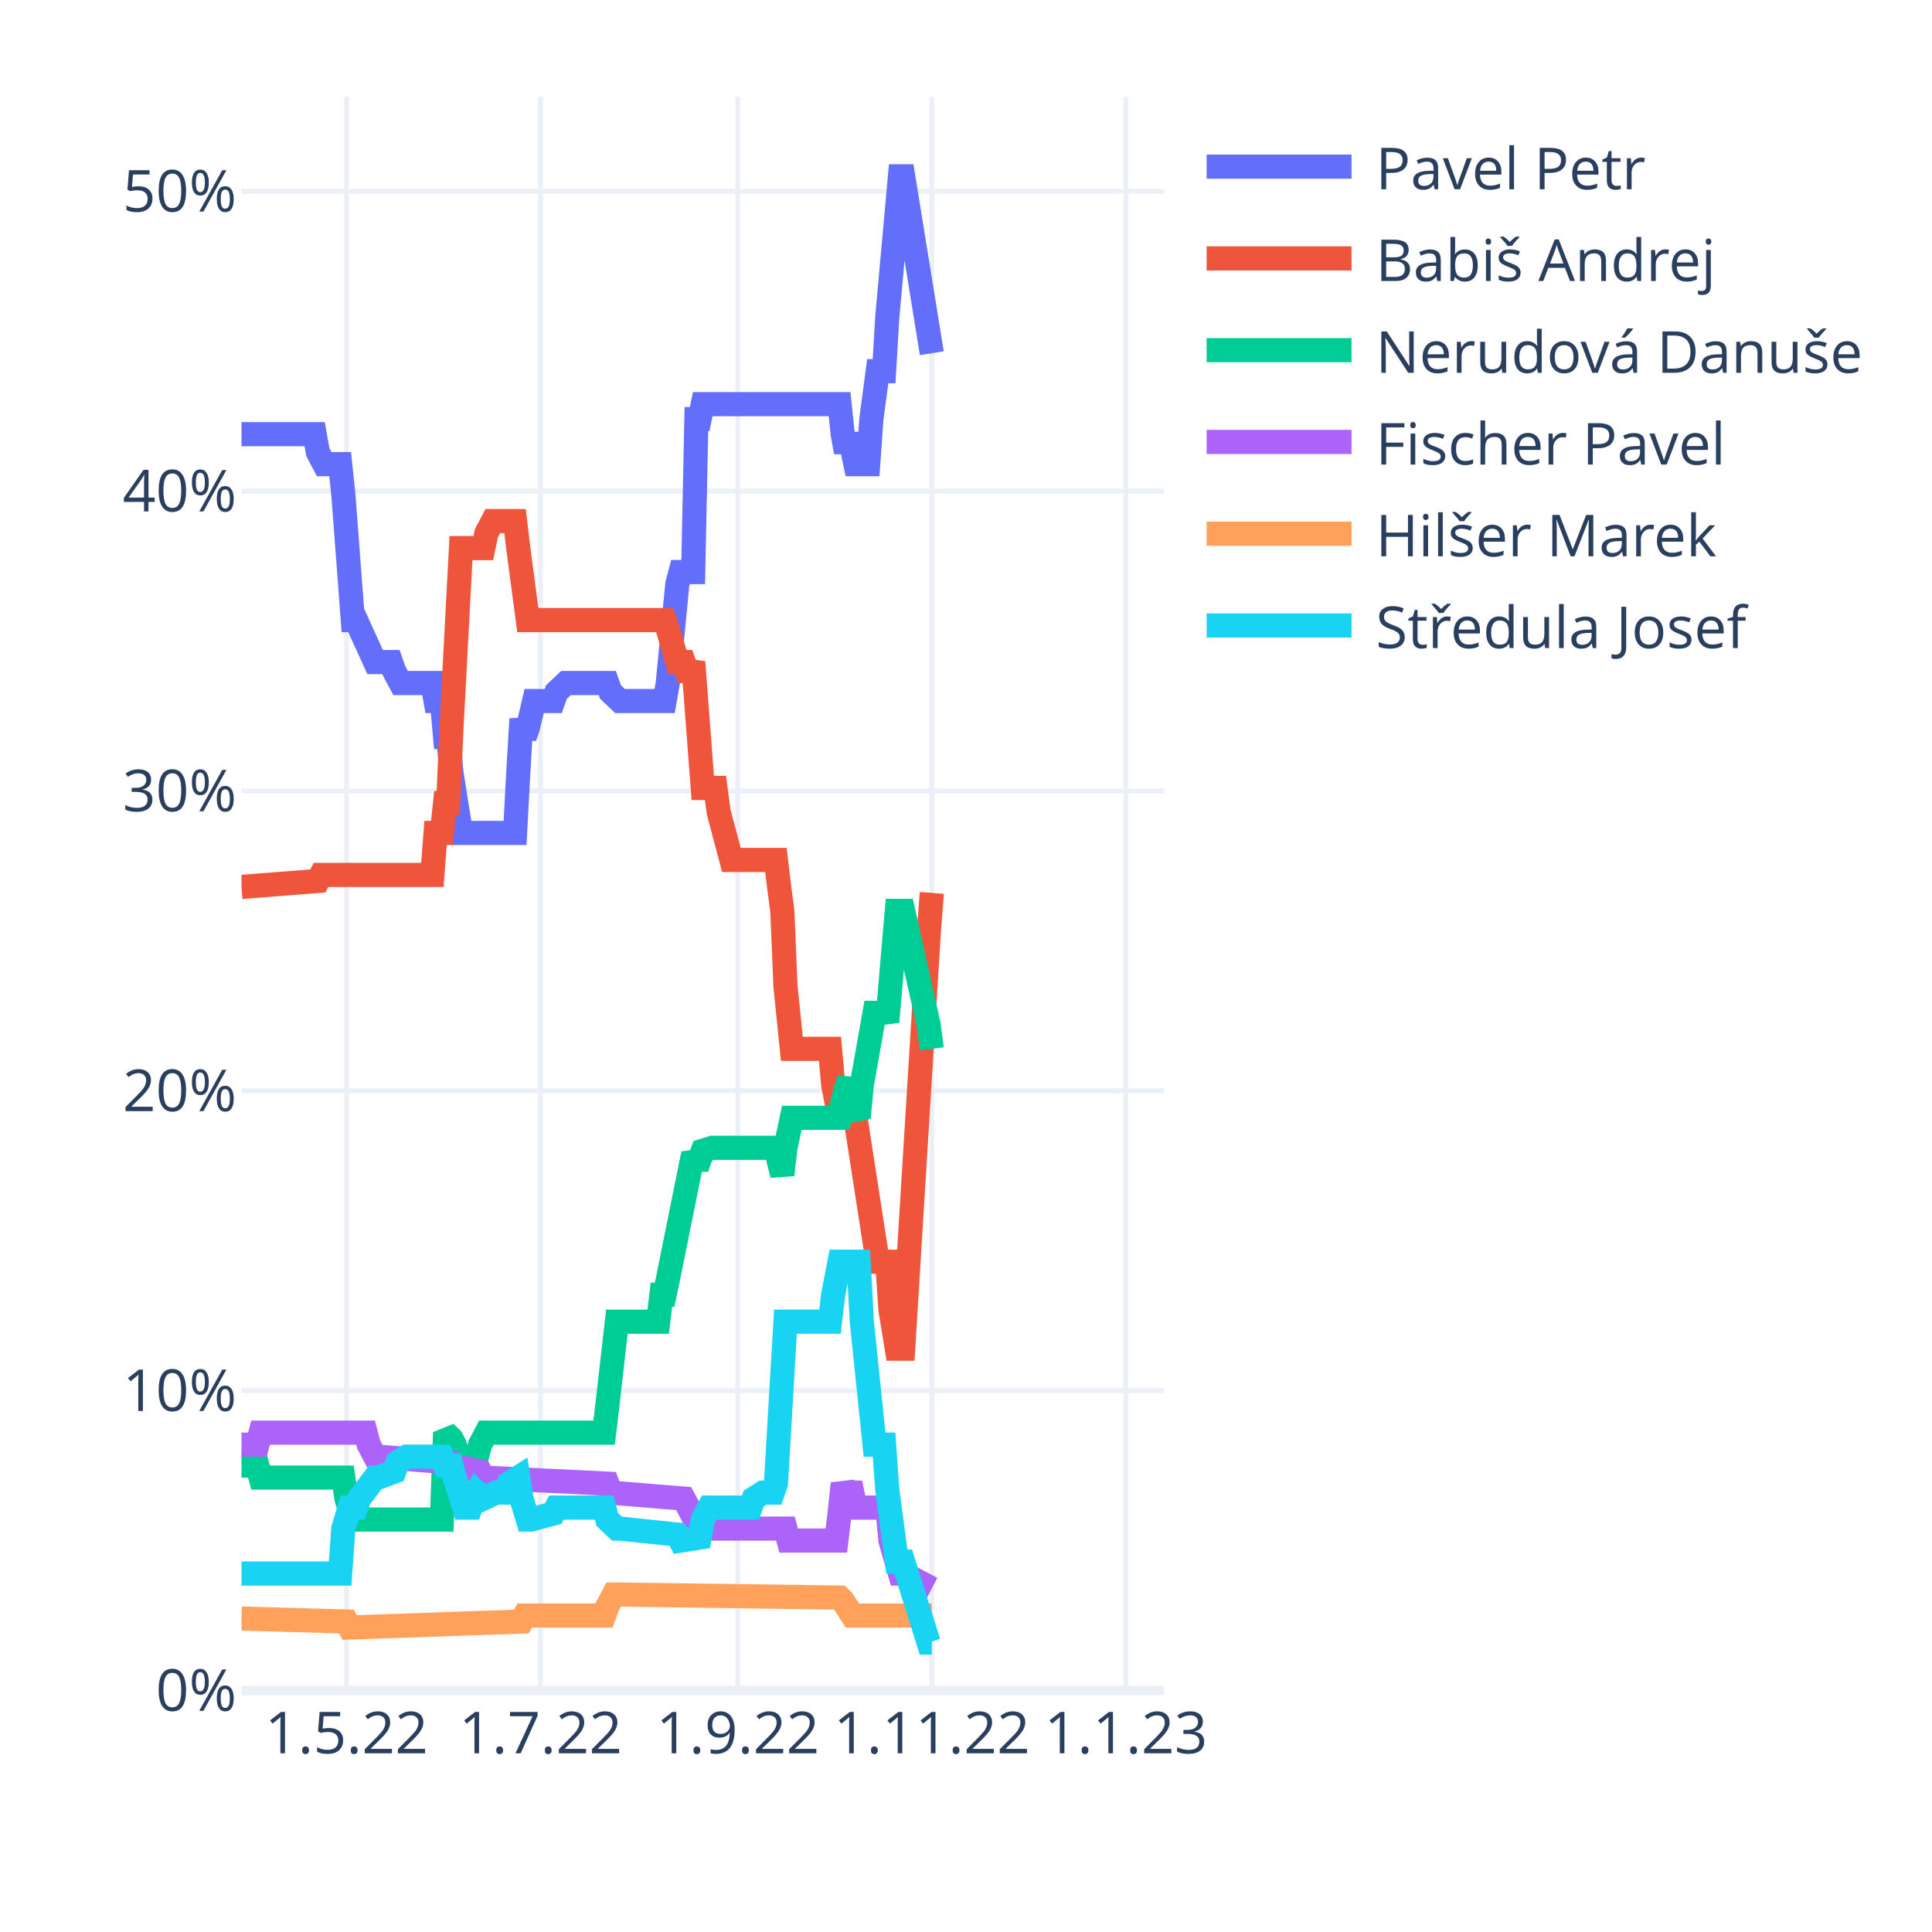
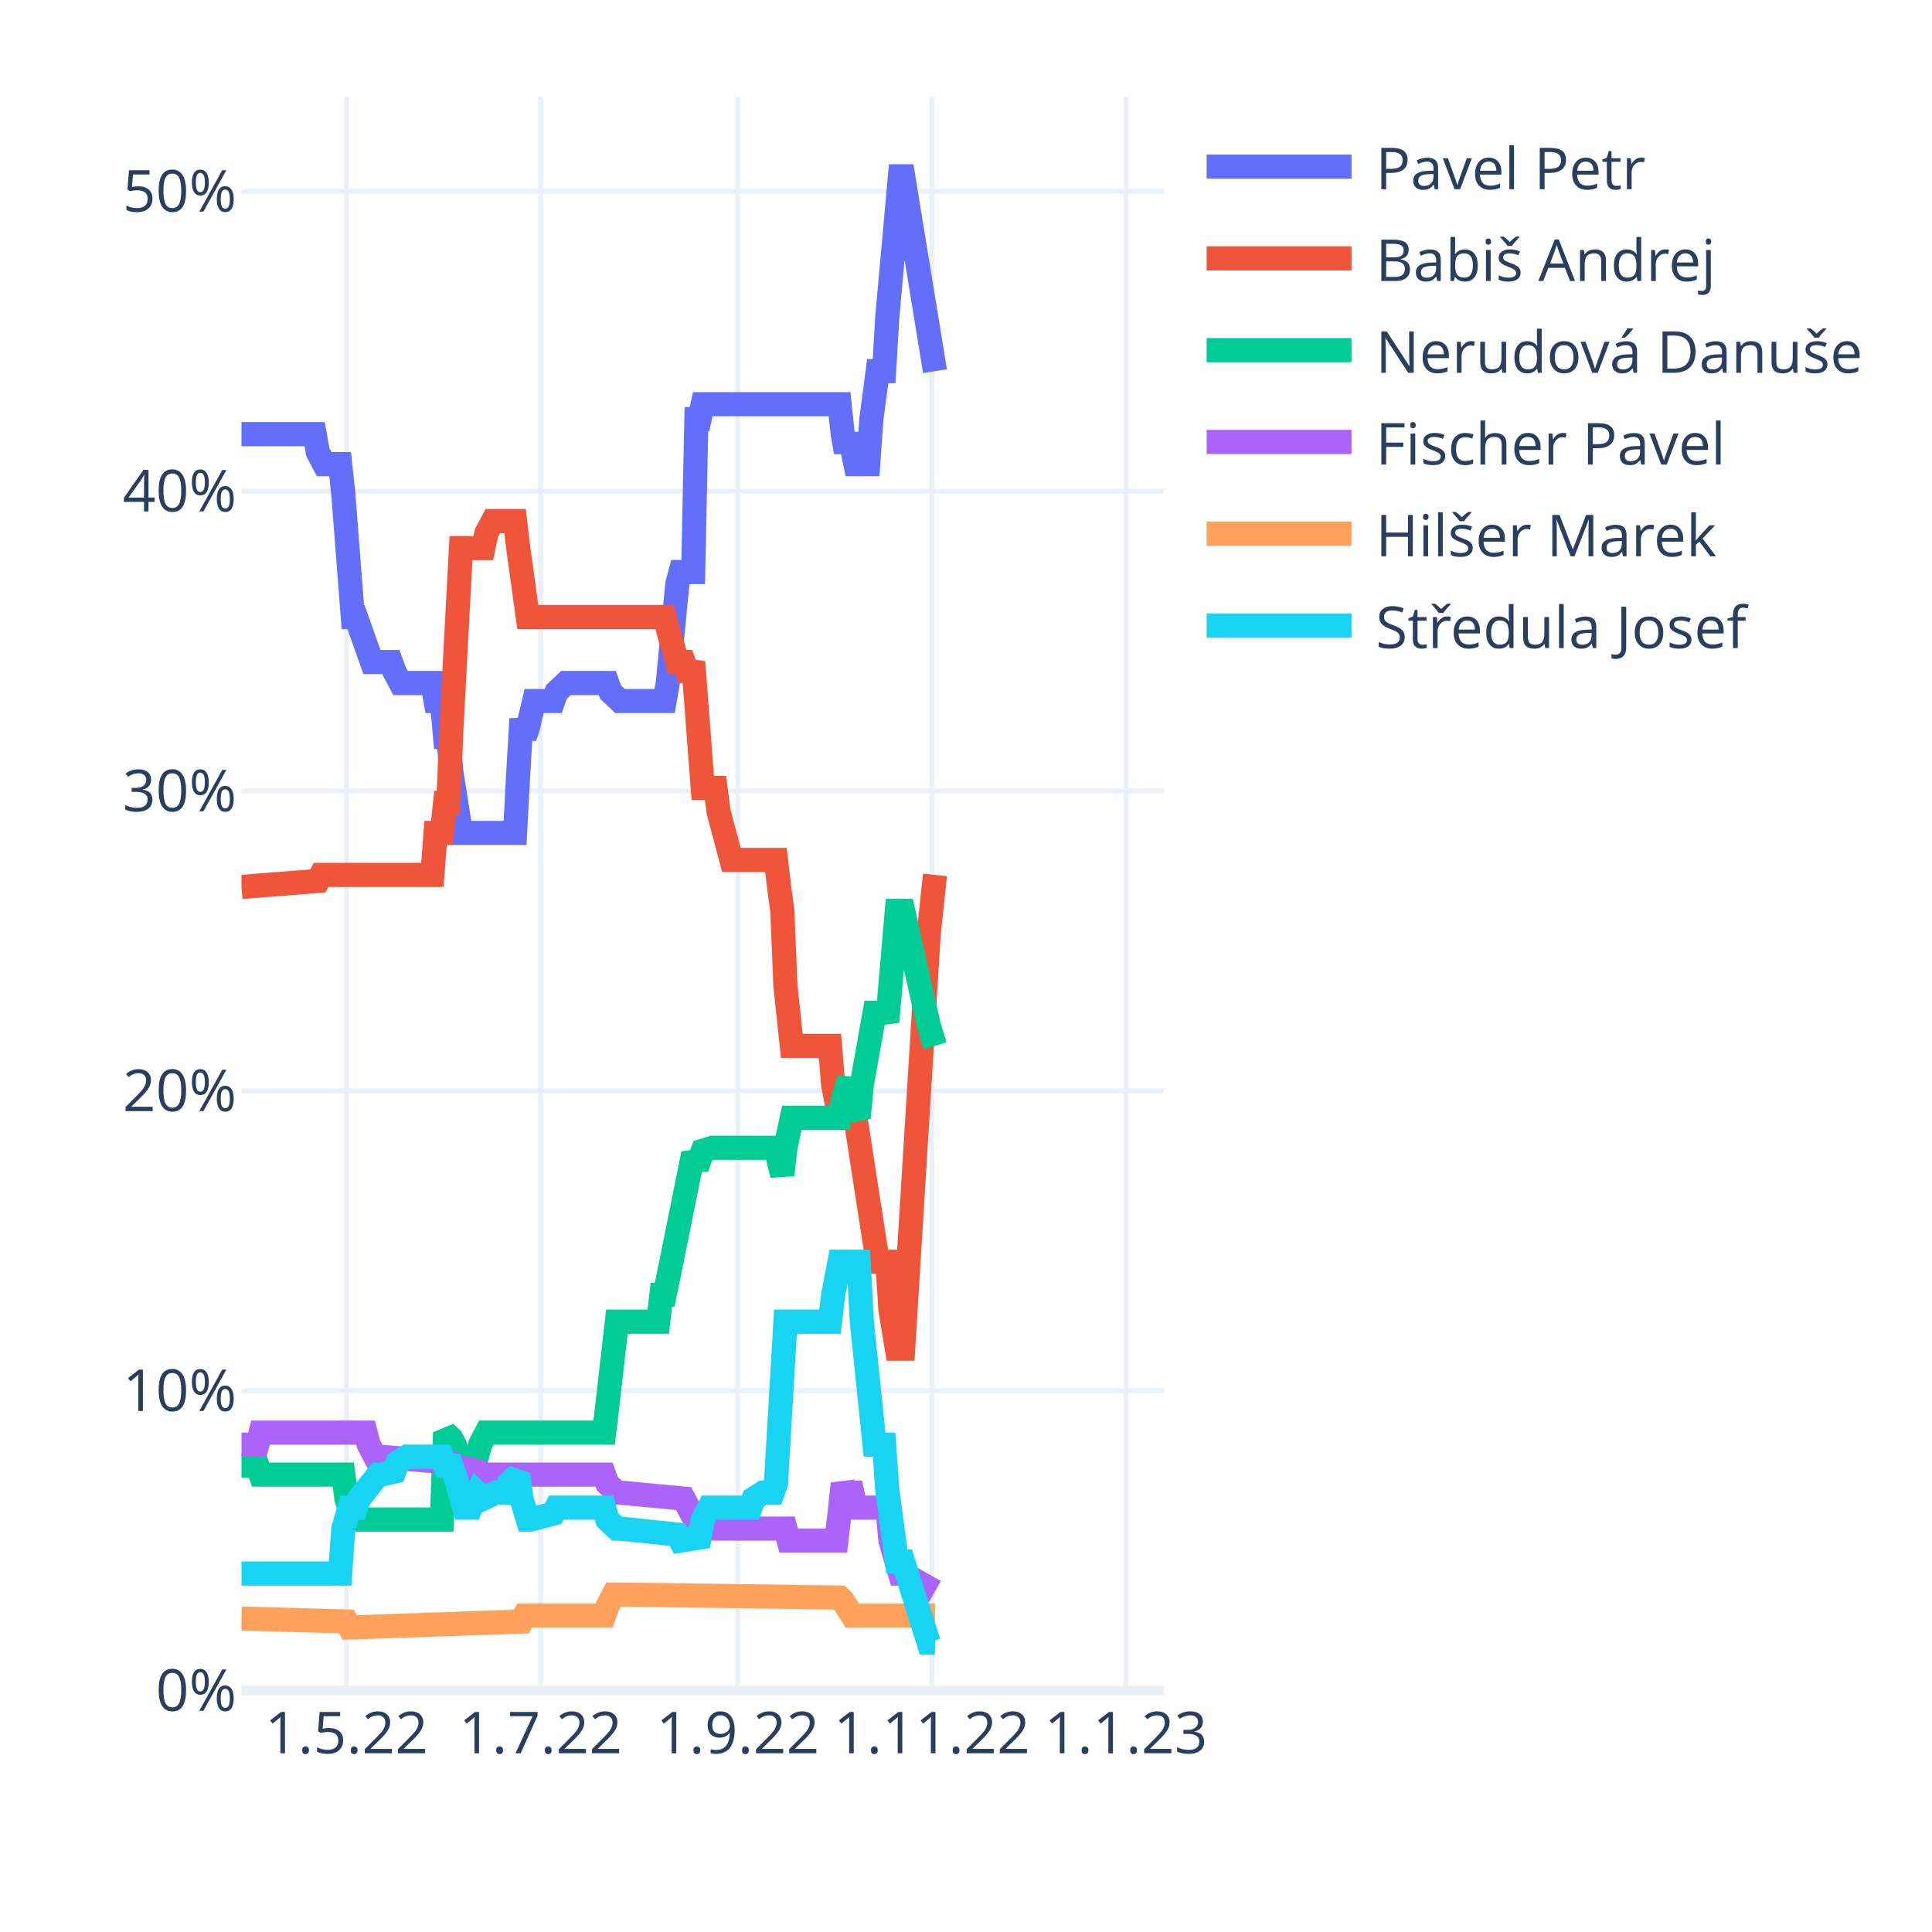
<svg xmlns="http://www.w3.org/2000/svg" class="main-svg" width="400" height="400" style="" viewBox="0 0 400 400">
  <rect x="0" y="0" width="400" height="400" style="fill: rgb(255, 255, 255); fill-opacity: 1;" />
-   <defs id="defs-c1a92a">
+   <defs id="defs-15f0da">
    <g class="clips">
-       <clipPath id="clipc1a92axyplot" class="plotclip">
+       <clipPath id="clip15f0daxyplot" class="plotclip">
        <rect width="191" height="330" />
      </clipPath>
-       <clipPath class="axesclip" id="clipc1a92ax">
+       <clipPath class="axesclip" id="clip15f0dax">
        <rect x="50" y="0" width="191" height="400" />
      </clipPath>
-       <clipPath class="axesclip" id="clipc1a92ay">
+       <clipPath class="axesclip" id="clip15f0day">
        <rect x="0" y="20" width="400" height="330" />
      </clipPath>
-       <clipPath class="axesclip" id="clipc1a92axy">
+       <clipPath class="axesclip" id="clip15f0daxy">
        <rect x="50" y="20" width="191" height="330" />
      </clipPath>
    </g>
    <g class="gradients" />
    <g class="patterns" />
  </defs>
  <g class="bglayer" />
  <g class="layer-below">
    <g class="imagelayer" />
    <g class="shapelayer" />
  </g>
  <g class="cartesianlayer">
    <g class="subplot xy">
      <g class="layer-subplot">
        <g class="shapelayer" />
        <g class="imagelayer" />
      </g>
      <g class="minor-gridlayer">
        <g class="x" />
        <g class="y" />
      </g>
      <g class="gridlayer">
        <g class="x">
          <path class="xgrid crisp" transform="translate(71.73,0)" d="M0,20v330" style="stroke: rgb(235, 240, 248); stroke-opacity: 1; stroke-width: 1px;" />
          <path class="xgrid crisp" transform="translate(111.91,0)" d="M0,20v330" style="stroke: rgb(235, 240, 248); stroke-opacity: 1; stroke-width: 1px;" />
          <path class="xgrid crisp" transform="translate(152.74,0)" d="M0,20v330" style="stroke: rgb(235, 240, 248); stroke-opacity: 1; stroke-width: 1px;" />
          <path class="xgrid crisp" transform="translate(192.92,0)" d="M0,20v330" style="stroke: rgb(235, 240, 248); stroke-opacity: 1; stroke-width: 1px;" />
          <path class="xgrid crisp" transform="translate(233.1,0)" d="M0,20v330" style="stroke: rgb(235, 240, 248); stroke-opacity: 1; stroke-width: 1px;" />
        </g>
        <g class="y">
          <path class="ygrid crisp" transform="translate(0,287.92)" d="M50,0h191" style="stroke: rgb(235, 240, 248); stroke-opacity: 1; stroke-width: 1px;" />
          <path class="ygrid crisp" transform="translate(0,225.84)" d="M50,0h191" style="stroke: rgb(235, 240, 248); stroke-opacity: 1; stroke-width: 1px;" />
          <path class="ygrid crisp" transform="translate(0,163.76)" d="M50,0h191" style="stroke: rgb(235, 240, 248); stroke-opacity: 1; stroke-width: 1px;" />
          <path class="ygrid crisp" transform="translate(0,101.68)" d="M50,0h191" style="stroke: rgb(235, 240, 248); stroke-opacity: 1; stroke-width: 1px;" />
          <path class="ygrid crisp" transform="translate(0,39.6)" d="M50,0h191" style="stroke: rgb(235, 240, 248); stroke-opacity: 1; stroke-width: 1px;" />
        </g>
      </g>
      <g class="zerolinelayer">
        <path class="yzl zl crisp" transform="translate(0,350)" d="M50,0h191" style="stroke: rgb(235, 240, 248); stroke-opacity: 1; stroke-width: 2px;" />
      </g>
      <path class="xlines-below" />
      <path class="ylines-below" />
      <g class="overlines-below" />
      <g class="xaxislayer-below" />
      <g class="yaxislayer-below" />
      <g class="overaxes-below" />
-       <g class="plot" transform="translate(50,20)" clip-path="url(#clipc1a92axyplot)">
+       <g class="plot" transform="translate(50,20)" clip-path="url(#clip15f0daxyplot)">
        <g class="scatterlayer mlayer">
-           <g class="trace scatter trace3179ce" style="stroke-miterlimit: 2; opacity: 1;">
-             <g class="fills" />
-             <g class="errorbars" />
-             <g class="lines">
-               <path class="js-line" d="M0,69.89L15.15,69.89L15.81,73.61L17.12,76.1L17.78,76.1L20.42,76.1L21.08,82.3L23.05,108.38L23.71,108.38L27.66,117.07L28.32,117.07L30.96,117.07L31.61,118.93L32.93,121.41L33.59,121.41L39.52,121.41L40.18,125.14L41.49,125.14L42.15,132.59L42.81,132.59L43.47,140.04L45.44,152.45L46.1,152.45L56.64,152.45L57.3,140.04L57.96,128.86L58.62,132.59L59.28,130.73L60.59,125.14L61.25,125.14L64.54,125.14L65.2,123.28L67.18,121.41L67.84,121.41L75.74,121.41L76.4,123.28L78.38,125.14L79.03,125.14L87.6,125.14L88.26,121.41L90.23,100.93L90.89,98.44L93.52,98.44L94.18,66.78L94.84,66.78L95.5,63.68L123.82,63.68L124.48,69.89L125.14,73.61L125.8,69.89L127.11,76.1L127.77,76.1L129.75,76.1L130.41,66.78L131.72,56.85L132.38,56.85L133.04,56.85L133.7,45.68L136.33,16.5L136.99,16.5L142.92,53.13" style="vector-effect: non-scaling-stroke; fill: none; stroke: rgb(99, 110, 250); stroke-opacity: 1; stroke-width: 5px; opacity: 1;" />
-             </g>
-             <g class="points" />
-             <g class="text" />
-           </g>
-           <g class="trace scatter trace0b098a" style="stroke-miterlimit: 2; opacity: 1;">
-             <g class="fills" />
-             <g class="errorbars" />
-             <g class="lines">
-               <path class="js-line" d="M0,163.63L15.81,162.39L16.47,161.14L39.52,161.14L40.18,152.45L41.49,152.45L42.15,146.25L42.81,146.25L43.47,130.73L45.44,93.48L46.1,93.48L50.06,93.48L50.71,90.37L52.03,87.89L52.69,87.89L56.64,87.89L57.3,93.48L59.28,108.38L59.93,108.38L87.6,108.38L88.26,110.24L90.23,117.07L90.89,117.07L91.55,117.07L92.21,118.93L92.87,118.93L93.52,117.07L95.5,143.14L96.16,143.14L98.13,143.14L98.79,148.11L101.43,158.04L102.09,158.04L110.65,158.04L111.31,163.63L111.97,168.59L112.62,184.11L113.94,197.15L114.6,197.15L121.84,197.15L122.5,204.6L123.82,211.43L124.48,209.57L126.46,211.43L127.11,211.43L131.72,241.23L132.38,241.23L133.7,241.23L134.36,251.16L135.68,259.23L136.33,259.23L136.99,259.23L142.26,173.56L142.92,164.87" style="vector-effect: non-scaling-stroke; fill: none; stroke: rgb(239, 85, 59); stroke-opacity: 1; stroke-width: 5px; opacity: 1;" />
-             </g>
-             <g class="points" />
-             <g class="text" />
-           </g>
-           <g class="trace scatter trace304cc6" style="stroke-miterlimit: 2; opacity: 1;">
-             <g class="fills" />
-             <g class="errorbars" />
-             <g class="lines">
-               <path class="js-line" d="M0,283.44L3.29,283.44L3.95,285.92L21.08,285.92L21.73,290.27L23.05,294.61L23.71,294.61L41.49,294.61L42.15,276.61L43.47,277.85L44.13,279.1L45.44,283.44L46.1,281.58L48.74,281.58L49.4,279.1L50.71,276.61L51.37,276.61L75.08,276.61L75.74,271.02L77.72,253.64L78.38,253.64L86.28,253.64L86.94,248.06L87.6,248.06L88.26,244.95L93.52,218.88L94.18,220.12L94.84,220.12L95.5,218.26L97.48,217.64L98.13,217.64L110.65,217.64L111.31,220.74L111.97,223.22L112.62,217.64L113.94,211.43L114.6,211.43L123.82,211.43L124.48,207.7L125.8,203.36L126.46,208.95L127.77,211.43L128.43,204.6L130.41,193.43L131.07,189.7L133.04,189.7L133.7,191.56L135.68,168.59L136.33,168.59L136.99,168.59L142.26,192.18L142.92,197.15" style="vector-effect: non-scaling-stroke; fill: none; stroke: rgb(0, 204, 150); stroke-opacity: 1; stroke-width: 5px; opacity: 1;" />
-             </g>
-             <g class="points" />
-             <g class="text" />
-           </g>
-           <g class="trace scatter traced4b91d" style="stroke-miterlimit: 2; opacity: 1;">
-             <g class="fills" />
-             <g class="errorbars" />
-             <g class="lines">
-               <path class="js-line" d="M0,279.1L3.29,279.1L3.95,276.61L25.69,276.61L26.34,279.1L27.66,281.58L28.32,281.58L43.47,282.82L44.13,283.44L49.4,284.68L50.06,285.92L75.74,287.17L76.4,289.03L91.55,290.27L92.21,291.51L94.84,296.48L95.5,296.48L112.62,296.48L113.28,298.96L123.16,298.96L123.82,293.37L124.48,287.17L125.14,289.03L125.8,289.03L126.46,289.03L127.11,292.13L133.7,292.13L134.36,298.96L136.33,305.79L136.99,305.79L142.92,308.89" style="vector-effect: non-scaling-stroke; fill: none; stroke: rgb(171, 99, 250); stroke-opacity: 1; stroke-width: 5px; opacity: 1;" />
-             </g>
-             <g class="points" />
-             <g class="text" />
-           </g>
-           <g class="trace scatter trace351b48" style="stroke-miterlimit: 2; opacity: 1;">
-             <g class="fills" />
-             <g class="errorbars" />
-             <g class="lines">
-               <path class="js-line" d="M0,315.1L21.73,315.72L22.39,316.96L57.96,315.72L58.62,314.48L75.08,314.48L75.74,312.62L77.06,310.13L77.72,310.13L123.82,310.76L124.48,311.38L126.46,314.48L127.11,314.48L142.92,314.48" style="vector-effect: non-scaling-stroke; fill: none; stroke: rgb(255, 161, 90); stroke-opacity: 1; stroke-width: 5px; opacity: 1;" />
-             </g>
-             <g class="points" />
-             <g class="text" />
-           </g>
-           <g class="trace scatter trace19cf77" style="stroke-miterlimit: 2; opacity: 1;">
-             <g class="fills" />
-             <g class="errorbars" />
-             <g class="lines">
-               <path class="js-line" d="M0,305.79L20.42,305.79L21.08,296.48L22.39,292.13L23.05,292.13L23.71,292.13L24.37,290.27L27.66,285.92L28.32,285.92L31.61,284.68L32.27,282.82L34.25,281.58L34.91,281.58L41.49,281.58L42.15,283.44L43.47,283.44L44.13,285.92L46.1,292.13L46.76,292.13L47.42,292.13L48.08,290.27L48.74,289.03L49.4,289.65L50.06,290.27L52.69,289.03L53.35,289.03L54.67,289.03L55.32,287.17L57.3,285.92L57.96,290.27L59.28,294.61L59.93,294.61L64.54,293.37L65.2,292.13L75.08,292.13L75.74,294.61L77.72,296.48L78.38,296.48L90.23,297.72L90.89,298.96L94.84,298.34L95.5,294.61L96.82,292.13L97.48,292.13L105.38,292.13L106.04,290.27L108.01,289.03L108.67,289.03L109.99,289.03L110.65,287.17L112.62,253.64L113.28,253.64L121.84,253.64L122.5,248.06L123.82,241.23L124.48,241.23L127.77,241.23L128.43,253.64L131.07,279.1L131.72,279.1L133.04,279.1L133.7,288.41L135.68,303.31L136.33,303.31L136.99,303.31L142.26,320.07L142.92,320.07" style="vector-effect: non-scaling-stroke; fill: none; stroke: rgb(25, 211, 243); stroke-opacity: 1; stroke-width: 5px; opacity: 1;" />
+           <g class="trace scatter traceab4c90" style="stroke-miterlimit: 2; opacity: 1;">
+             <g class="fills" />
+             <g class="errorbars" />
+             <g class="lines">
+               <path class="js-line" d="M0,69.89L15.15,69.89L15.81,73.61L17.12,76.1L17.78,76.1L20.42,76.1L21.08,82.3L23.05,107.76L23.71,107.76L27,117.07L27.66,117.07L30.96,117.07L31.61,118.93L32.93,121.41L33.59,121.41L39.52,121.41L40.18,125.14L41.49,125.14L42.15,132.59L42.81,132.59L43.47,140.04L45.44,152.45L46.1,152.45L56.64,152.45L57.3,140.04L57.96,128.86L58.62,132.59L59.28,130.73L60.59,125.14L61.25,125.14L64.54,125.14L65.2,123.28L67.18,121.41L67.84,121.41L75.74,121.41L76.4,123.28L78.38,125.14L79.03,125.14L87.6,125.14L88.26,121.41L90.23,100.93L90.89,98.44L93.52,98.44L94.18,66.78L94.84,66.78L95.5,63.68L123.82,63.68L124.48,69.89L125.14,73.61L125.8,69.89L127.11,76.1L127.77,76.1L129.75,76.1L130.41,66.78L131.72,56.85L132.38,56.85L133.04,56.85L133.7,45.68L136.33,16.5L136.99,16.5L143.58,56.85" style="vector-effect: non-scaling-stroke; fill: none; stroke: rgb(99, 110, 250); stroke-opacity: 1; stroke-width: 5px; opacity: 1;" />
+             </g>
+             <g class="points" />
+             <g class="text" />
+           </g>
+           <g class="trace scatter tracef5d31a" style="stroke-miterlimit: 2; opacity: 1;">
+             <g class="fills" />
+             <g class="errorbars" />
+             <g class="lines">
+               <path class="js-line" d="M0,163.63L15.81,162.39L16.47,161.14L39.52,161.14L40.18,152.45L41.49,152.45L42.15,146.25L42.81,146.25L43.47,130.73L45.44,93.48L46.1,93.48L50.06,93.48L50.71,90.37L52.03,87.89L52.69,87.89L56.64,87.89L57.3,93.48L59.28,107.76L59.93,107.76L87.6,107.76L88.26,110.24L90.23,117.07L90.89,117.07L91.55,117.07L92.21,118.93L92.87,118.93L93.52,117.07L95.5,143.14L96.16,143.14L98.13,143.14L98.79,148.11L101.43,158.04L102.09,158.04L110.65,158.04L111.31,163.63L111.97,168.59L112.62,184.11L113.94,196.53L114.6,196.53L121.84,196.53L122.5,204.6L123.82,211.43L124.48,209.57L126.46,211.43L127.11,211.43L131.72,241.23L132.38,241.23L133.7,241.23L134.36,251.16L135.68,259.23L136.33,259.23L136.99,259.23L142.26,173.56L143.58,161.14" style="vector-effect: non-scaling-stroke; fill: none; stroke: rgb(239, 85, 59); stroke-opacity: 1; stroke-width: 5px; opacity: 1;" />
+             </g>
+             <g class="points" />
+             <g class="text" />
+           </g>
+           <g class="trace scatter traceda124f" style="stroke-miterlimit: 2; opacity: 1;">
+             <g class="fills" />
+             <g class="errorbars" />
+             <g class="lines">
+               <path class="js-line" d="M0,283.44L3.29,283.44L3.95,285.3L21.08,285.3L21.73,290.27L23.05,294.61L23.71,294.61L41.49,294.61L42.15,276.61L43.47,277.85L44.13,279.1L45.44,283.44L46.1,281.58L48.74,281.58L49.4,279.1L50.71,276.61L51.37,276.61L75.08,276.61L75.74,271.02L77.72,253.64L78.38,253.64L86.28,253.64L86.94,248.06L87.6,248.06L88.26,244.95L93.52,218.88L94.18,220.12L94.84,220.12L95.5,218.26L97.48,217.64L98.13,217.64L110.65,217.64L111.31,220.74L111.97,223.22L112.62,217.64L113.94,211.43L114.6,211.43L123.82,211.43L124.48,207.7L125.8,203.36L126.46,208.95L127.77,211.43L128.43,204.6L130.41,193.43L131.07,189.7L133.04,189.7L133.7,191.56L135.68,168.59L136.33,168.59L136.99,168.59L142.26,192.18L143.58,196.53" style="vector-effect: non-scaling-stroke; fill: none; stroke: rgb(0, 204, 150); stroke-opacity: 1; stroke-width: 5px; opacity: 1;" />
+             </g>
+             <g class="points" />
+             <g class="text" />
+           </g>
+           <g class="trace scatter tracef54b92" style="stroke-miterlimit: 2; opacity: 1;">
+             <g class="fills" />
+             <g class="errorbars" />
+             <g class="lines">
+               <path class="js-line" d="M0,279.1L3.29,279.1L3.95,276.61L25.69,276.61L26.34,279.1L27.66,281.58L28.32,281.58L43.47,282.82L44.13,283.44L49.4,284.68L50.06,285.3L75.08,285.3L75.74,287.17L77.72,289.03L78.38,289.03L91.55,290.27L92.21,291.51L94.84,296.48L95.5,296.48L112.62,296.48L113.28,298.96L123.16,298.96L123.82,293.37L124.48,287.17L125.14,289.03L125.8,289.03L126.46,289.03L127.11,292.13L133.7,292.13L134.36,298.96L136.33,305.79L136.99,305.79L143.58,309.51" style="vector-effect: non-scaling-stroke; fill: none; stroke: rgb(171, 99, 250); stroke-opacity: 1; stroke-width: 5px; opacity: 1;" />
+             </g>
+             <g class="points" />
+             <g class="text" />
+           </g>
+           <g class="trace scatter trace078fd3" style="stroke-miterlimit: 2; opacity: 1;">
+             <g class="fills" />
+             <g class="errorbars" />
+             <g class="lines">
+               <path class="js-line" d="M0,315.1L21.73,315.72L22.39,316.96L57.96,315.72L58.62,314.48L75.08,314.48L75.74,312.62L77.06,310.13L77.72,310.13L123.82,310.76L124.48,311.38L126.46,314.48L127.11,314.48L143.58,314.48" style="vector-effect: non-scaling-stroke; fill: none; stroke: rgb(255, 161, 90); stroke-opacity: 1; stroke-width: 5px; opacity: 1;" />
+             </g>
+             <g class="points" />
+             <g class="text" />
+           </g>
+           <g class="trace scatter trace8ae3e4" style="stroke-miterlimit: 2; opacity: 1;">
+             <g class="fills" />
+             <g class="errorbars" />
+             <g class="lines">
+               <path class="js-line" d="M0,305.79L20.42,305.79L21.08,296.48L22.39,292.13L23.05,292.13L23.71,292.13L24.37,290.27L28.32,285.3L28.98,285.3L31.61,284.68L32.27,282.82L34.25,281.58L34.91,281.58L41.49,281.58L42.15,283.44L43.47,283.44L44.13,285.3L46.1,292.13L46.76,292.13L47.42,292.13L48.08,290.27L48.74,289.03L49.4,289.65L50.06,290.27L52.69,289.03L53.35,289.03L54.67,289.03L55.32,287.17L57.3,285.3L57.96,290.27L59.28,294.61L59.93,294.61L64.54,293.37L65.2,292.13L75.08,292.13L75.74,294.61L77.72,296.48L78.38,296.48L90.23,297.72L90.89,298.96L94.84,298.34L95.5,294.61L96.82,292.13L97.48,292.13L105.38,292.13L106.04,290.27L108.01,289.03L108.67,289.03L109.99,289.03L110.65,287.17L112.62,253.64L113.28,253.64L121.84,253.64L122.5,248.06L123.82,241.23L124.48,241.23L127.77,241.23L128.43,253.64L131.07,279.1L131.72,279.1L133.04,279.1L133.7,288.41L135.68,303.31L136.33,303.31L136.99,303.31L142.26,320.07L143.58,320.07" style="vector-effect: non-scaling-stroke; fill: none; stroke: rgb(25, 211, 243); stroke-opacity: 1; stroke-width: 5px; opacity: 1;" />
            </g>
            <g class="points" />
            <g class="text" />
          </g>
        </g>
      </g>
      <g class="overplot" />
      <path class="xlines-above crisp" d="M0,0" style="fill: none;" />
      <path class="ylines-above crisp" d="M0,0" style="fill: none;" />
      <g class="overlines-above" />
      <g class="xaxislayer-above">
        <g class="xtick">
          <text text-anchor="middle" x="0" y="363" transform="translate(71.73,0)" style="font-family: 'Open Sans', verdana, arial, sans-serif; font-size: 12px; fill: rgb(42, 63, 95); fill-opacity: 1; white-space: pre; opacity: 1;">1.5.22</text>
        </g>
        <g class="xtick">
          <text text-anchor="middle" x="0" y="363" style="font-family: 'Open Sans', verdana, arial, sans-serif; font-size: 12px; fill: rgb(42, 63, 95); fill-opacity: 1; white-space: pre; opacity: 1;" transform="translate(111.91,0)">1.7.22</text>
        </g>
        <g class="xtick">
          <text text-anchor="middle" x="0" y="363" style="font-family: 'Open Sans', verdana, arial, sans-serif; font-size: 12px; fill: rgb(42, 63, 95); fill-opacity: 1; white-space: pre; opacity: 1;" transform="translate(152.74,0)">1.9.22</text>
        </g>
        <g class="xtick">
          <text text-anchor="middle" x="0" y="363" style="font-family: 'Open Sans', verdana, arial, sans-serif; font-size: 12px; fill: rgb(42, 63, 95); fill-opacity: 1; white-space: pre; opacity: 1;" transform="translate(192.92,0)">1.11.22</text>
        </g>
        <g class="xtick">
          <text text-anchor="middle" x="0" y="363" style="font-family: 'Open Sans', verdana, arial, sans-serif; font-size: 12px; fill: rgb(42, 63, 95); fill-opacity: 1; white-space: pre; opacity: 1;" transform="translate(233.1,0)">1.1.23</text>
        </g>
      </g>
      <g class="yaxislayer-above">
        <g class="ytick">
          <text text-anchor="end" x="49" y="4.2" transform="translate(0,350)" style="font-family: 'Open Sans', verdana, arial, sans-serif; font-size: 12px; fill: rgb(42, 63, 95); fill-opacity: 1; white-space: pre; opacity: 1;">0%</text>
        </g>
        <g class="ytick">
          <text text-anchor="end" x="49" y="4.2" style="font-family: 'Open Sans', verdana, arial, sans-serif; font-size: 12px; fill: rgb(42, 63, 95); fill-opacity: 1; white-space: pre; opacity: 1;" transform="translate(0,287.92)">10%</text>
        </g>
        <g class="ytick">
          <text text-anchor="end" x="49" y="4.2" style="font-family: 'Open Sans', verdana, arial, sans-serif; font-size: 12px; fill: rgb(42, 63, 95); fill-opacity: 1; white-space: pre; opacity: 1;" transform="translate(0,225.84)">20%</text>
        </g>
        <g class="ytick">
          <text text-anchor="end" x="49" y="4.2" style="font-family: 'Open Sans', verdana, arial, sans-serif; font-size: 12px; fill: rgb(42, 63, 95); fill-opacity: 1; white-space: pre; opacity: 1;" transform="translate(0,163.76)">30%</text>
        </g>
        <g class="ytick">
          <text text-anchor="end" x="49" y="4.2" style="font-family: 'Open Sans', verdana, arial, sans-serif; font-size: 12px; fill: rgb(42, 63, 95); fill-opacity: 1; white-space: pre; opacity: 1;" transform="translate(0,101.68)">40%</text>
        </g>
        <g class="ytick">
          <text text-anchor="end" x="49" y="4.2" style="font-family: 'Open Sans', verdana, arial, sans-serif; font-size: 12px; fill: rgb(42, 63, 95); fill-opacity: 1; white-space: pre; opacity: 1;" transform="translate(0,39.6)">50%</text>
        </g>
      </g>
      <g class="overaxes-above" />
    </g>
  </g>
  <g class="polarlayer" />
  <g class="smithlayer" />
  <g class="ternarylayer" />
  <g class="geolayer" />
  <g class="funnelarealayer" />
  <g class="pielayer" />
  <g class="iciclelayer" />
  <g class="treemaplayer" />
  <g class="sunburstlayer" />
  <g class="glimages" />
-   <defs id="topdefs-c1a92a">
+   <defs id="topdefs-15f0da">
    <g class="clips" />
-     <clipPath id="legendc1a92a">
+     <clipPath id="legend15f0da">
      <rect width="143" height="124" x="0" y="0" />
    </clipPath>
  </defs>
  <g class="layer-above">
    <g class="imagelayer" />
    <g class="shapelayer" />
  </g>
  <g class="infolayer">
    <g class="legend" pointer-events="all" transform="translate(244.82,20)">
      <rect class="bg" shape-rendering="crispEdges" width="143" height="124" x="0" y="0" style="stroke: rgb(68, 68, 68); stroke-opacity: 1; fill: rgb(255, 255, 255); fill-opacity: 1; stroke-width: 0px;" />
-       <g class="scrollbox" transform="" clip-path="url(#legendc1a92a)">
+       <g class="scrollbox" transform="" clip-path="url(#legend15f0da)">
        <g class="groups">
          <g class="traces" transform="translate(0,14.5)" style="opacity: 1;">
            <text class="legendtext" text-anchor="start" x="40" y="4.68" style="font-family: 'Open Sans', verdana, arial, sans-serif; font-size: 12px; fill: rgb(42, 63, 95); fill-opacity: 1; white-space: pre;">Pavel Petr</text>
            <g class="layers" style="opacity: 1;">
              <g class="legendfill" />
              <g class="legendlines">
                <path class="js-line" d="M5,0h30" style="fill: none; stroke: rgb(99, 110, 250); stroke-opacity: 1; stroke-width: 5px;" />
              </g>
              <g class="legendsymbols">
                <g class="legendpoints" />
              </g>
            </g>
            <rect class="legendtoggle" x="0" y="-9.5" width="137.062" height="19" style="fill: rgb(0, 0, 0); fill-opacity: 0;" />
          </g>
          <g class="traces" transform="translate(0,33.5)" style="opacity: 1;">
            <text class="legendtext" text-anchor="start" x="40" y="4.68" style="font-family: 'Open Sans', verdana, arial, sans-serif; font-size: 12px; fill: rgb(42, 63, 95); fill-opacity: 1; white-space: pre;">Babiš Andrej</text>
            <g class="layers" style="opacity: 1;">
              <g class="legendfill" />
              <g class="legendlines">
                <path class="js-line" d="M5,0h30" style="fill: none; stroke: rgb(239, 85, 59); stroke-opacity: 1; stroke-width: 5px;" />
              </g>
              <g class="legendsymbols">
                <g class="legendpoints" />
              </g>
            </g>
            <rect class="legendtoggle" x="0" y="-9.5" width="137.062" height="19" style="fill: rgb(0, 0, 0); fill-opacity: 0;" />
          </g>
          <g class="traces" transform="translate(0,52.5)" style="opacity: 1;">
            <text class="legendtext" text-anchor="start" x="40" y="4.68" style="font-family: 'Open Sans', verdana, arial, sans-serif; font-size: 12px; fill: rgb(42, 63, 95); fill-opacity: 1; white-space: pre;">Nerudová Danuše</text>
            <g class="layers" style="opacity: 1;">
              <g class="legendfill" />
              <g class="legendlines">
                <path class="js-line" d="M5,0h30" style="fill: none; stroke: rgb(0, 204, 150); stroke-opacity: 1; stroke-width: 5px;" />
              </g>
              <g class="legendsymbols">
                <g class="legendpoints" />
              </g>
            </g>
            <rect class="legendtoggle" x="0" y="-9.5" width="137.062" height="19" style="fill: rgb(0, 0, 0); fill-opacity: 0;" />
          </g>
          <g class="traces" transform="translate(0,71.5)" style="opacity: 1;">
            <text class="legendtext" text-anchor="start" x="40" y="4.68" style="font-family: 'Open Sans', verdana, arial, sans-serif; font-size: 12px; fill: rgb(42, 63, 95); fill-opacity: 1; white-space: pre;">Fischer Pavel</text>
            <g class="layers" style="opacity: 1;">
              <g class="legendfill" />
              <g class="legendlines">
                <path class="js-line" d="M5,0h30" style="fill: none; stroke: rgb(171, 99, 250); stroke-opacity: 1; stroke-width: 5px;" />
              </g>
              <g class="legendsymbols">
                <g class="legendpoints" />
              </g>
            </g>
            <rect class="legendtoggle" x="0" y="-9.5" width="137.062" height="19" style="fill: rgb(0, 0, 0); fill-opacity: 0;" />
          </g>
          <g class="traces" transform="translate(0,90.5)" style="opacity: 1;">
            <text class="legendtext" text-anchor="start" x="40" y="4.68" style="font-family: 'Open Sans', verdana, arial, sans-serif; font-size: 12px; fill: rgb(42, 63, 95); fill-opacity: 1; white-space: pre;">Hilšer Marek</text>
            <g class="layers" style="opacity: 1;">
              <g class="legendfill" />
              <g class="legendlines">
                <path class="js-line" d="M5,0h30" style="fill: none; stroke: rgb(255, 161, 90); stroke-opacity: 1; stroke-width: 5px;" />
              </g>
              <g class="legendsymbols">
                <g class="legendpoints" />
              </g>
            </g>
            <rect class="legendtoggle" x="0" y="-9.5" width="137.062" height="19" style="fill: rgb(0, 0, 0); fill-opacity: 0;" />
          </g>
          <g class="traces" transform="translate(0,109.5)" style="opacity: 1;">
            <text class="legendtext" text-anchor="start" x="40" y="4.68" style="font-family: 'Open Sans', verdana, arial, sans-serif; font-size: 12px; fill: rgb(42, 63, 95); fill-opacity: 1; white-space: pre;">Středula Josef</text>
            <g class="layers" style="opacity: 1;">
              <g class="legendfill" />
              <g class="legendlines">
                <path class="js-line" d="M5,0h30" style="fill: none; stroke: rgb(25, 211, 243); stroke-opacity: 1; stroke-width: 5px;" />
              </g>
              <g class="legendsymbols">
                <g class="legendpoints" />
              </g>
            </g>
            <rect class="legendtoggle" x="0" y="-9.5" width="137.062" height="19" style="fill: rgb(0, 0, 0); fill-opacity: 0;" />
          </g>
        </g>
      </g>
      <rect class="scrollbar" rx="20" ry="3" width="0" height="0" x="0" y="0" style="fill: rgb(128, 139, 164); fill-opacity: 1;" />
    </g>
    <g class="g-gtitle" />
    <g class="g-xtitle" />
    <g class="g-ytitle" />
  </g>
</svg>
